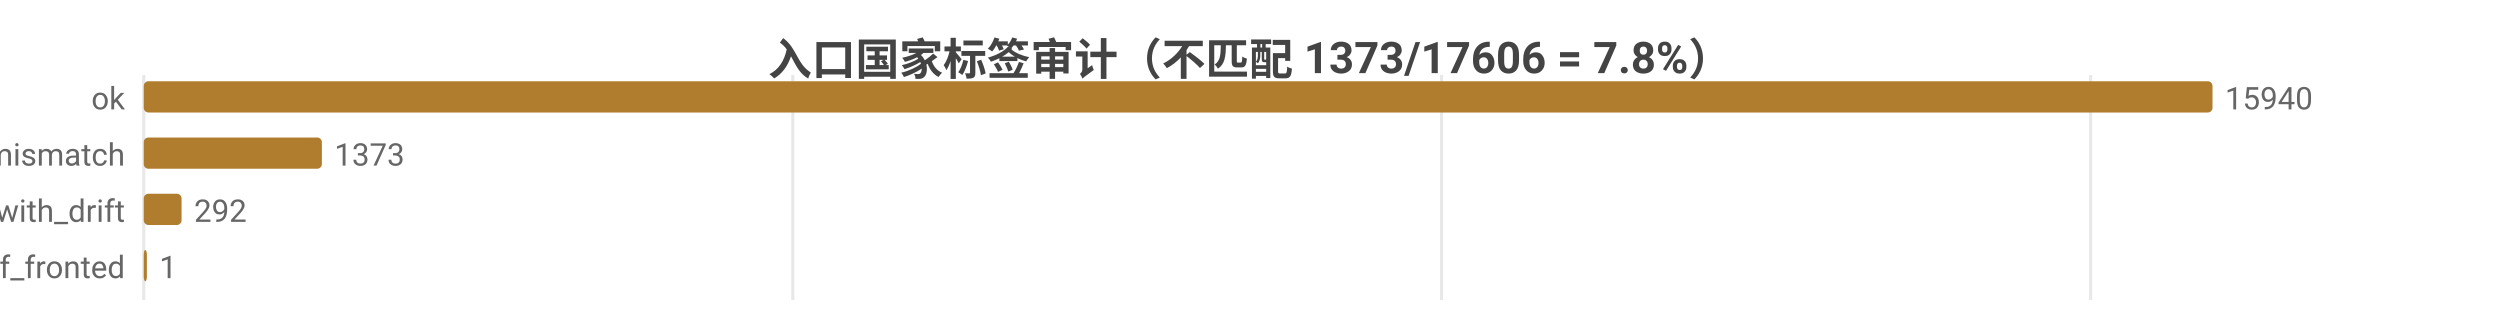
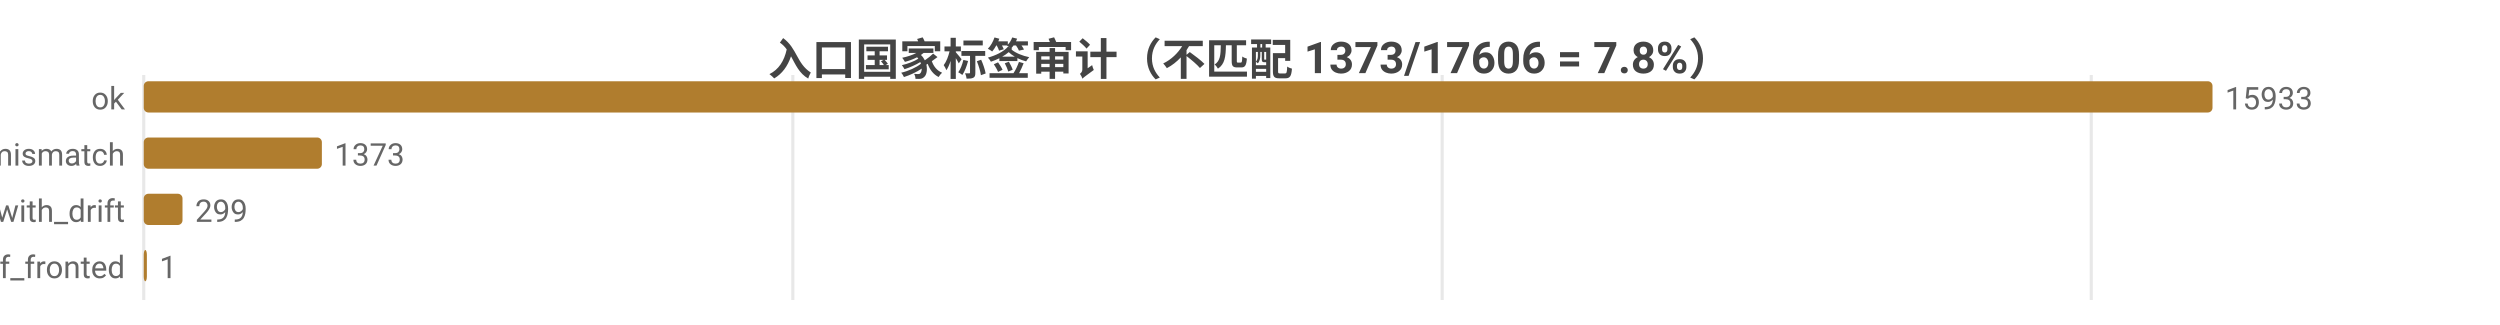
<svg xmlns="http://www.w3.org/2000/svg" width="800" height="104" viewBox="0 0 800 104">
  <rect width="800" height="104" fill="#ffffff" />
  <style>text{font-family:system-ui,-apple-system,'Segoe UI',Roboto,'PingFang SC','Microsoft YaHei','Noto Sans CJK SC',sans-serif}.g{stroke:#e8e8e8;stroke-width:1}.a{stroke:#999;stroke-width:1}.t{font-size:10px;fill:#666}.m{font-size:10px;text-anchor:middle;fill:#666}.e{font-size:10px;text-anchor:end;fill:#666}.l{font-size:11px;fill:#333}.tt{font-size:14px;font-weight:600;text-anchor:middle;fill:#444}.em{font-size:13px;text-anchor:middle;fill:#999}</style>
  <text class="tt" x="400.0" y="24">入口国家标签审计（不匹配 1373/17606 = 7.8%）</text>
  <line class="g" x1="46" y1="24" x2="46" y2="96" />
  <line class="g" x1="253.7" y1="24" x2="253.7" y2="96" />
-   <line class="g" x1="461.3" y1="24" x2="461.3" y2="96" />
-   <line class="g" x1="669.0" y1="24" x2="669.0" y2="96" />
+   <line class="g" x1="461.5" y1="24" x2="461.5" y2="96" />
+   <line class="g" x1="669.2" y1="24" x2="669.2" y2="96" />
  <text class="e" x="40" y="35">ok</text>
  <rect x="46" y="26" width="662" height="10" fill="#b07d2e" rx="1.5" />
-   <text class="t" x="712" y="35">15940</text>
+   <text class="t" x="712" y="35">15933</text>
  <text class="e" x="40" y="53">tag_mismatch</text>
  <rect x="46" y="44" width="57.0" height="10" fill="#b07d2e" rx="1.5" />
  <text class="t" x="107.0" y="53">1373</text>
  <text class="e" x="40" y="71">ok_with_drift</text>
-   <rect x="46" y="62" width="12.1" height="10" fill="#b07d2e" rx="1.5" />
-   <text class="t" x="62.1" y="71">292</text>
+   <rect x="46" y="62" width="12.4" height="10" fill="#b07d2e" rx="1.5" />
+   <text class="t" x="62.4" y="71">299</text>
  <text class="e" x="40" y="89">cf_fronted</text>
  <rect x="46" y="80" width="1" height="10" fill="#b07d2e" rx="1.5" />
  <text class="t" x="51" y="89">1</text>
</svg>
